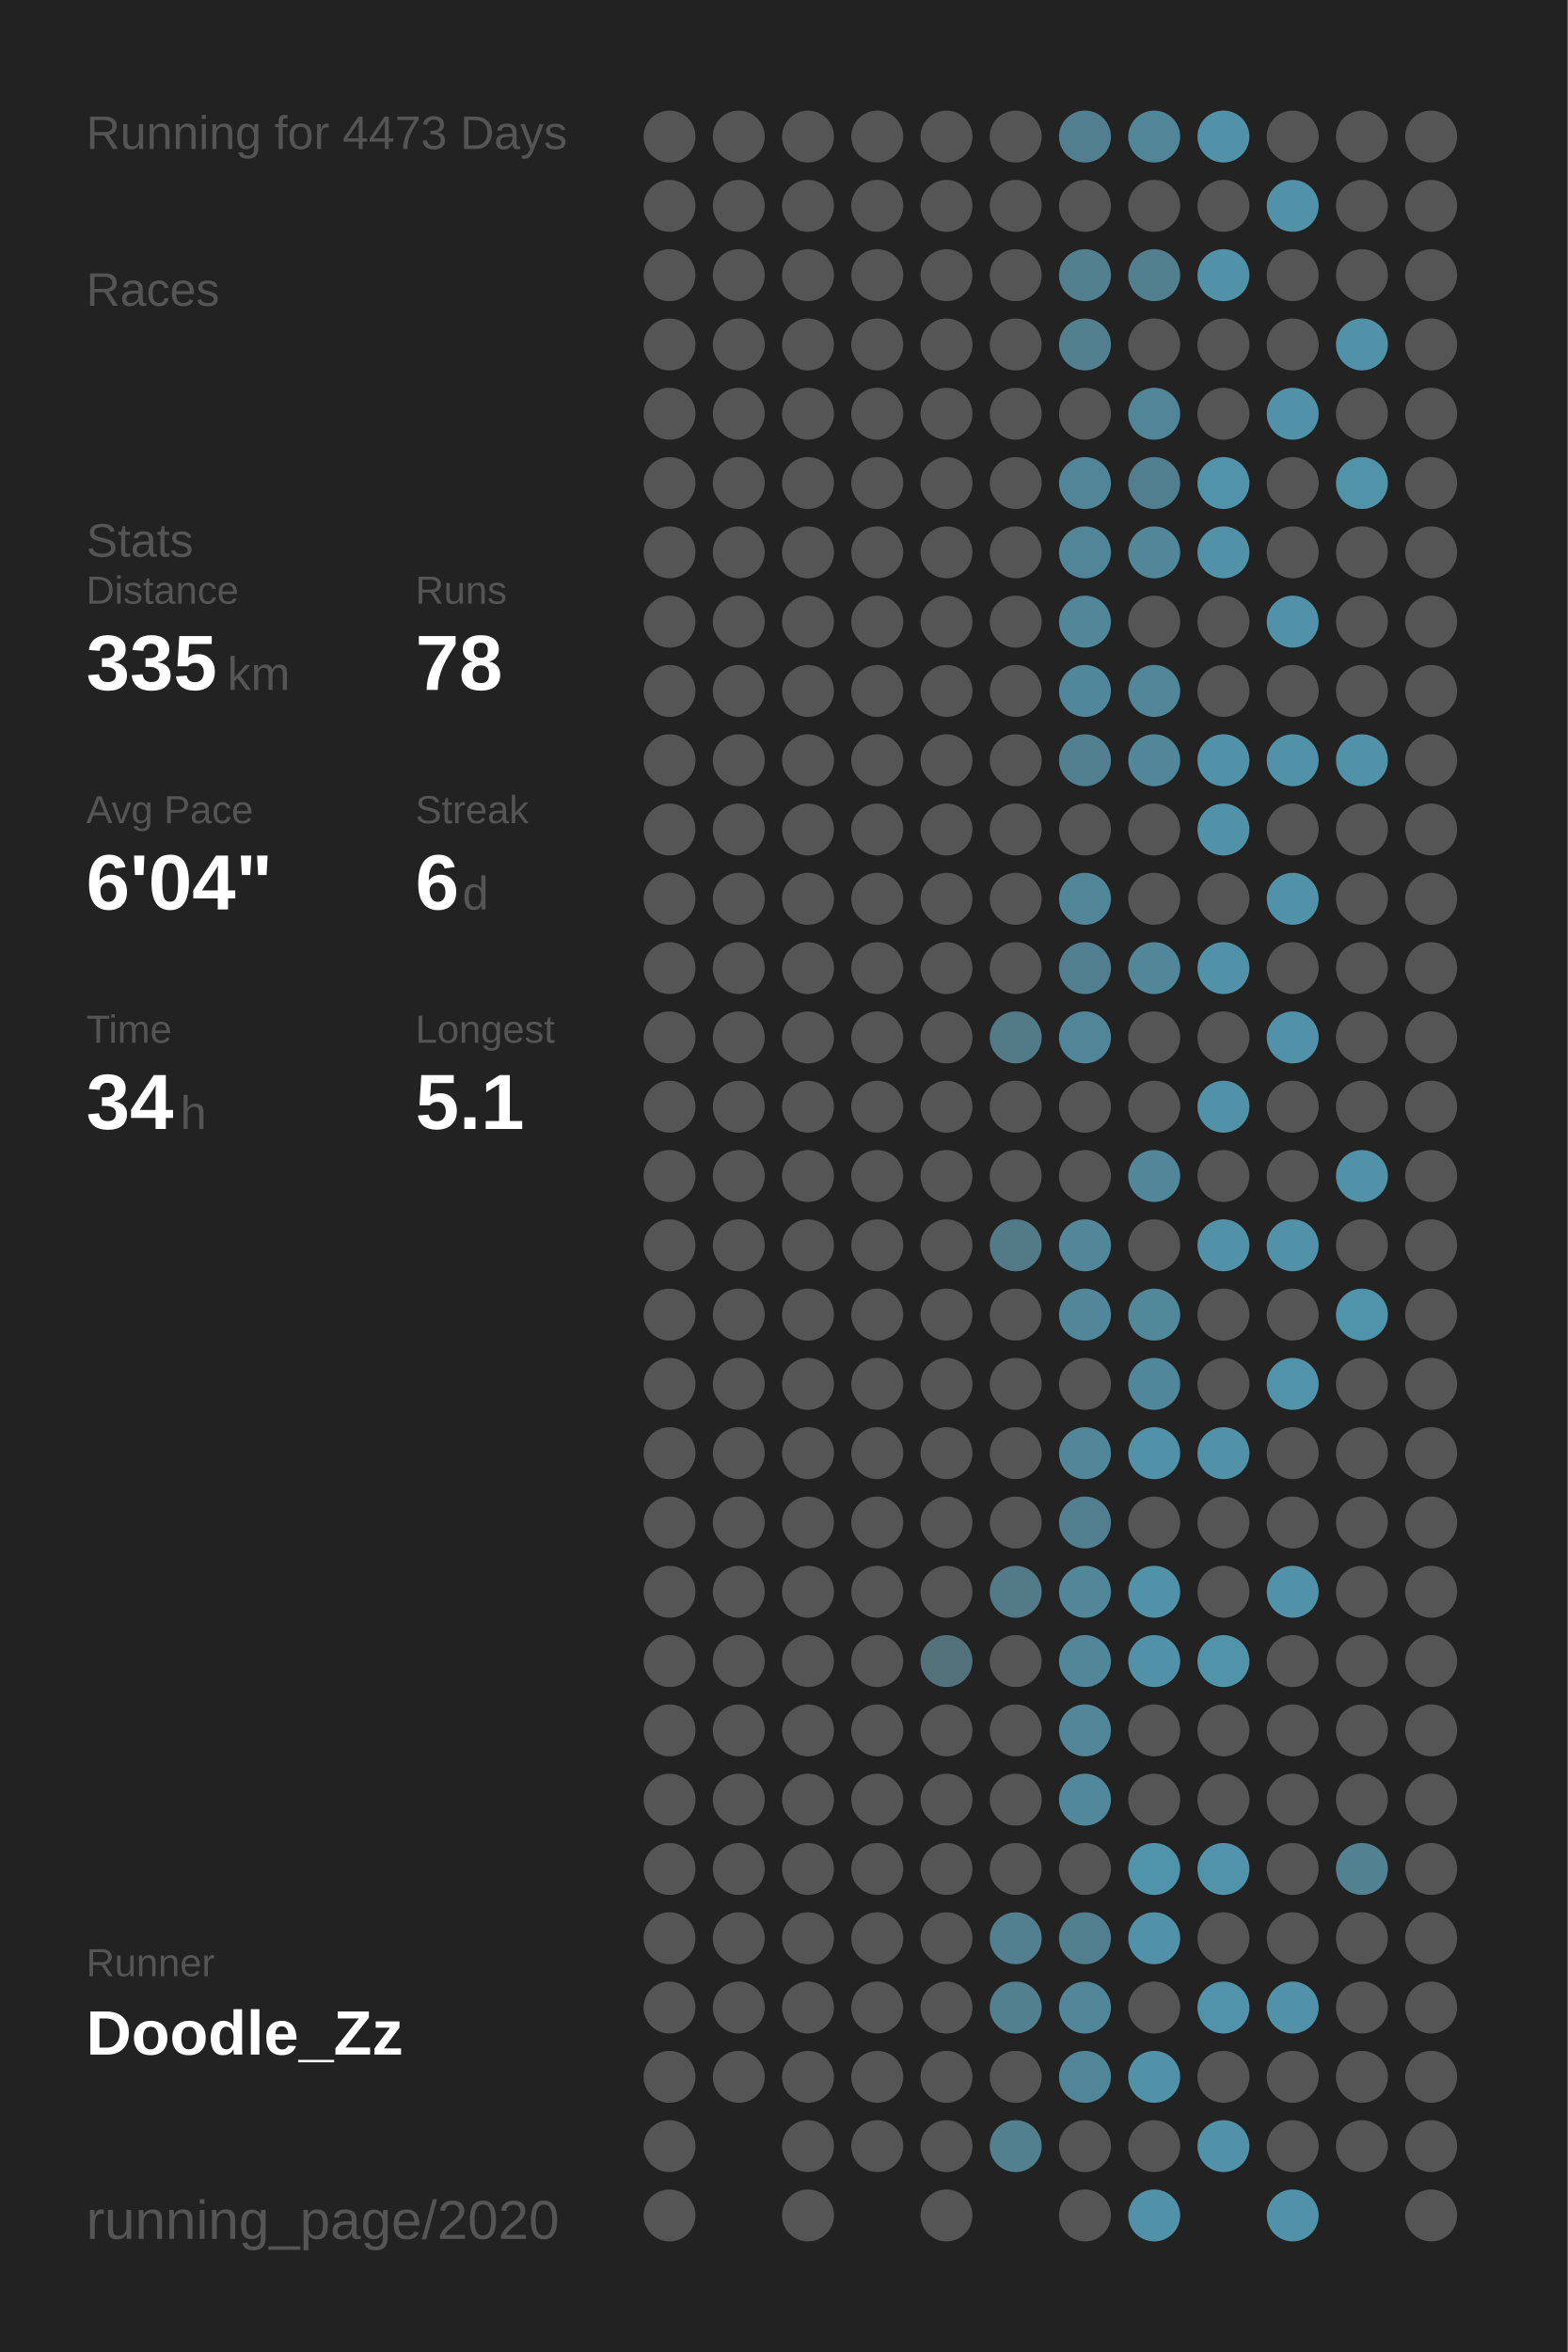
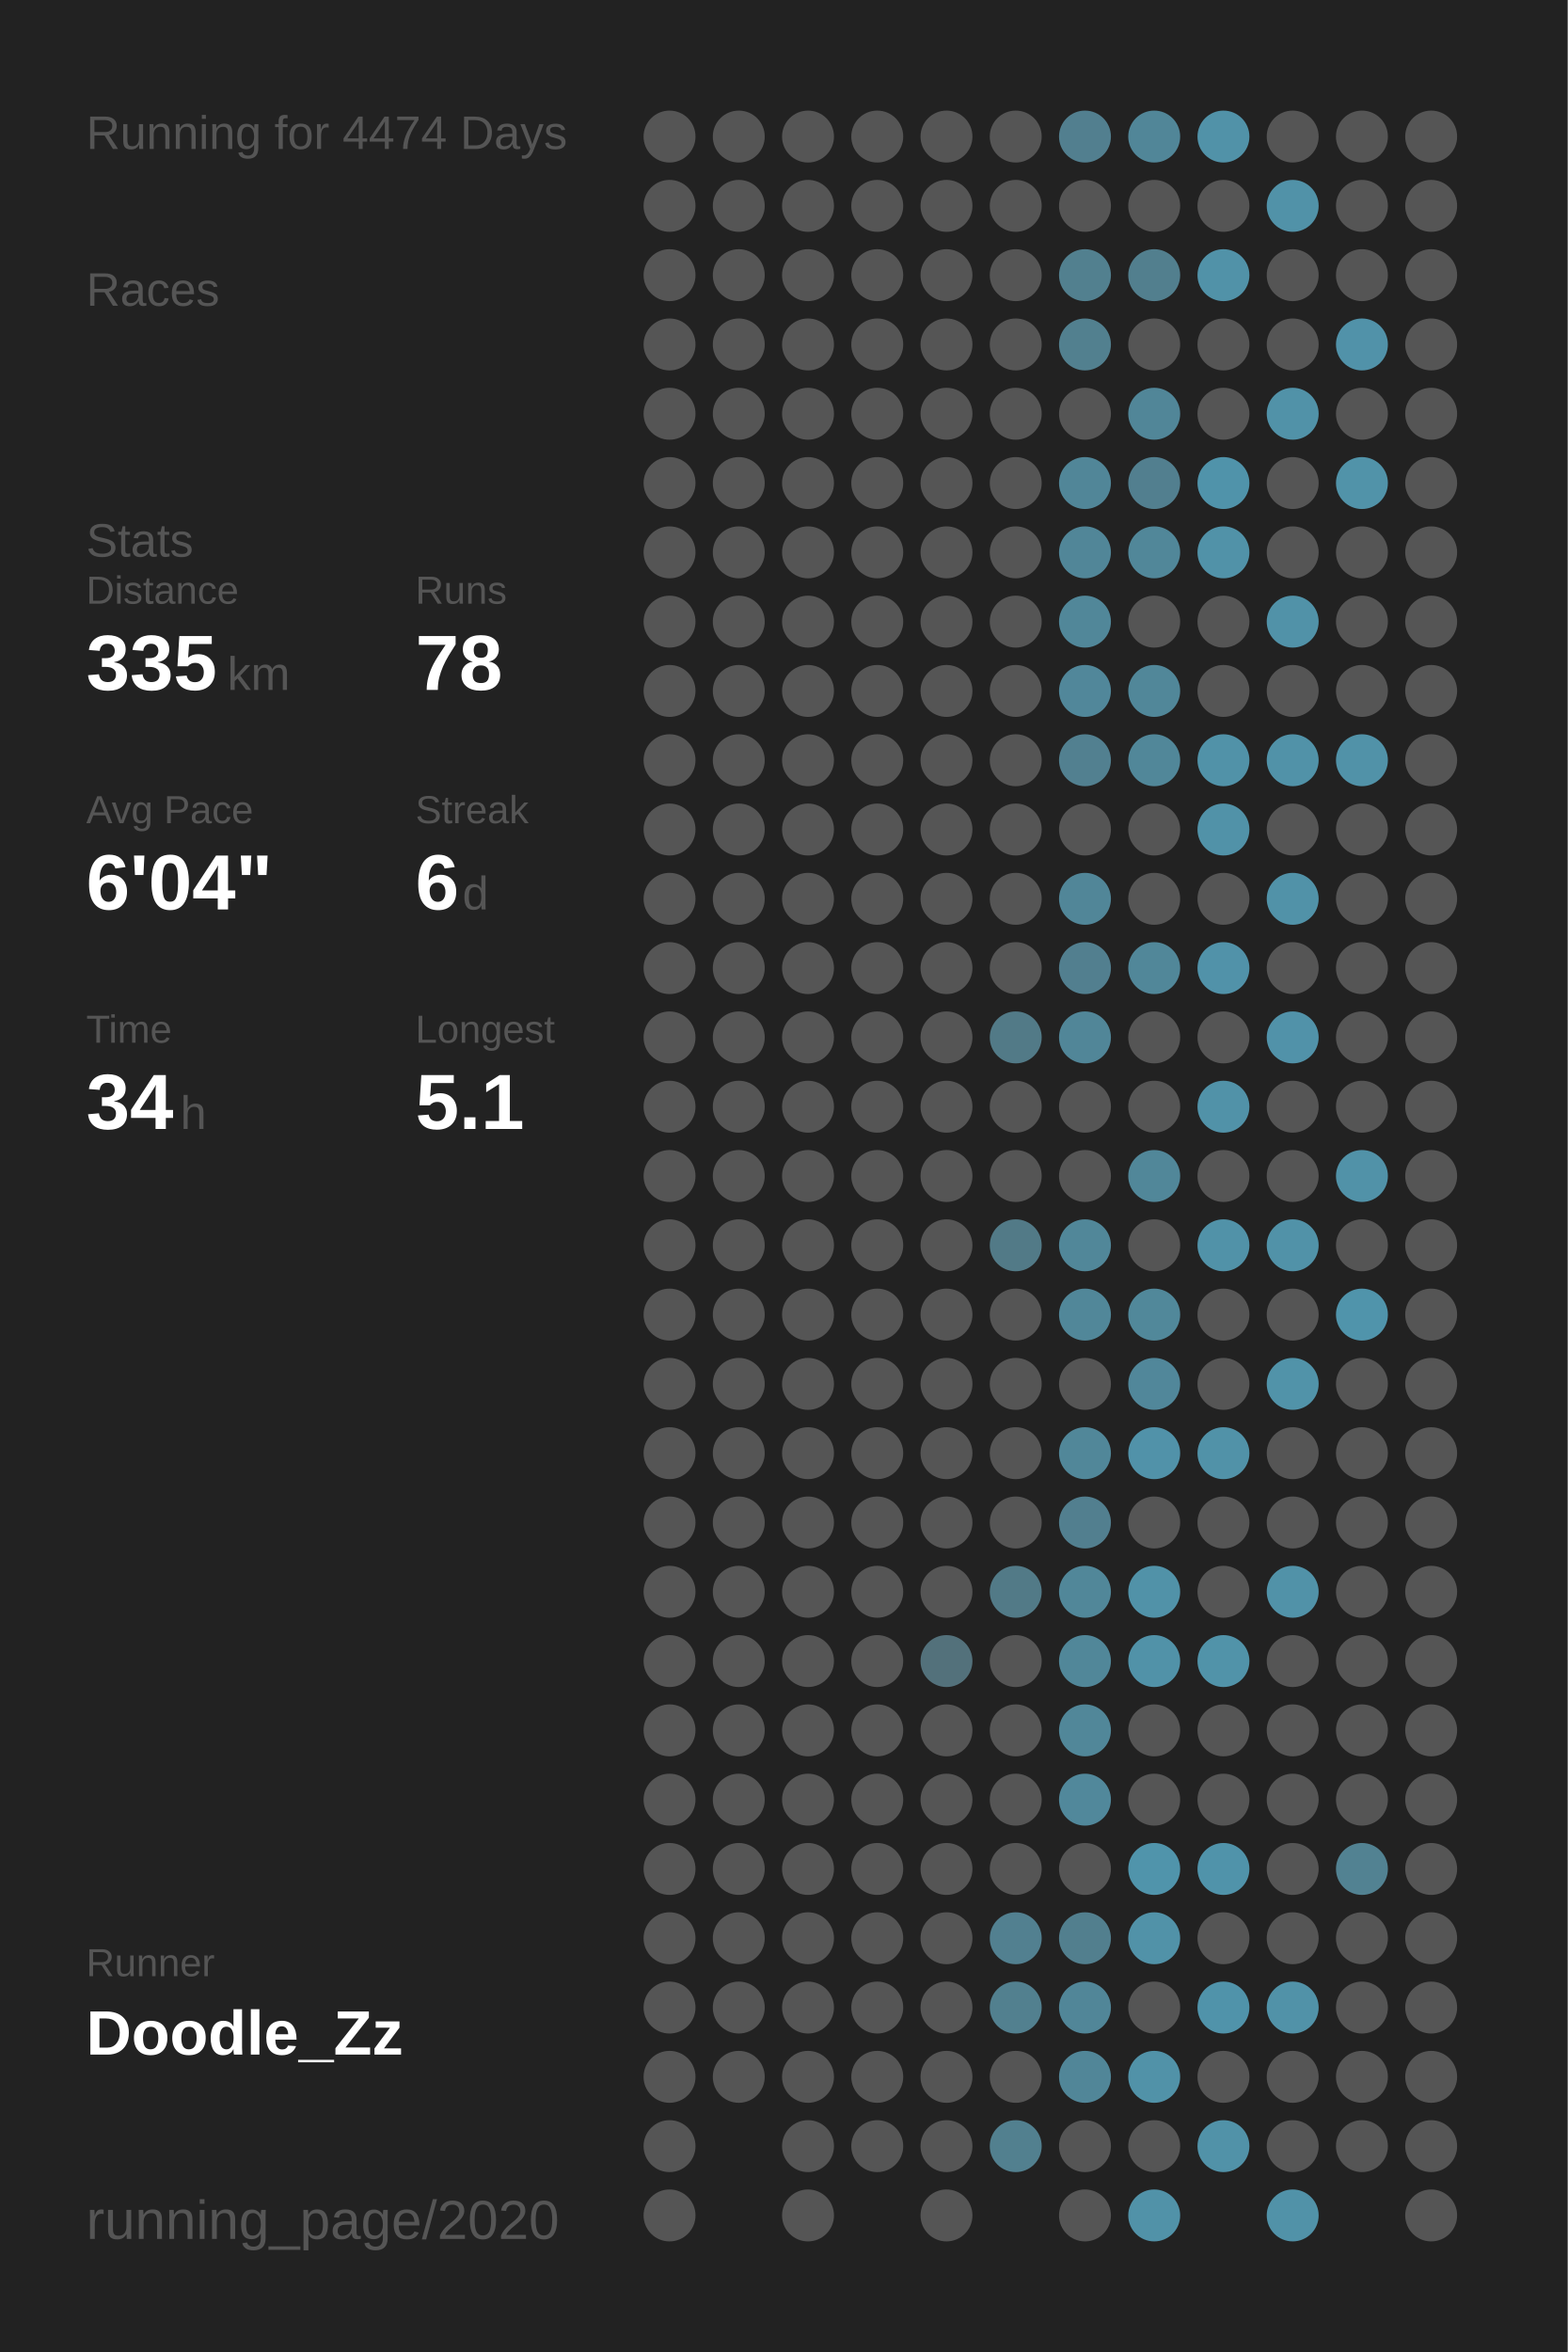
<svg xmlns="http://www.w3.org/2000/svg" baseProfile="full" height="300mm" version="1.1" viewBox="0,0,200,300" width="200mm">
  <defs />
  <rect fill="#222222" height="300" width="200" x="0" y="0" />
-   <text fill="#555555" style="font-size:6px; font-family:Arial;" x="11" y="19">Running for 4473 Days</text>
+   <text fill="#555555" style="font-size:6px; font-family:Arial;" x="11" y="19">Running for 4474 Days</text>
  <text fill="#555555" style="font-size:6px; font-family:Arial;" x="11" y="39">Races</text>
  <text fill="#555555" style="font-size:6px; font-family:Arial;" x="11" y="71">Stats</text>
  <text fill="#555555" style="font-size:5px; font-family:Arial;" x="11" y="77">Distance</text>
  <text fill="#FFFFFF" style="font-size:10px; font-family:Arial; font-weight:bold;" x="11" y="88">335</text>
  <text fill="#555555" style="font-size:6px; font-family:Arial;" x="29" y="88">km</text>
  <text fill="#555555" style="font-size:5px; font-family:Arial;" x="53" y="77">Runs</text>
  <text fill="#FFFFFF" style="font-size:10px; font-family:Arial; font-weight:bold;" x="53" y="88">78</text>
  <text fill="#555555" style="font-size:5px; font-family:Arial;" x="11" y="105">Avg Pace</text>
  <text fill="#FFFFFF" style="font-size:10px; font-family:Arial; font-weight:bold;" x="11" y="116">6'04"</text>
  <text fill="#555555" style="font-size:5px; font-family:Arial;" x="53" y="105">Streak</text>
  <text fill="#FFFFFF" style="font-size:10px; font-family:Arial; font-weight:bold;" x="53" y="116">6</text>
  <text fill="#555555" style="font-size:6px; font-family:Arial;" x="59" y="116">d</text>
  <text fill="#555555" style="font-size:5px; font-family:Arial;" x="11" y="133">Time</text>
  <text fill="#FFFFFF" style="font-size:10px; font-family:Arial; font-weight:bold;" x="11" y="144">34</text>
  <text fill="#555555" style="font-size:6px; font-family:Arial;" x="23" y="144">h</text>
  <text fill="#555555" style="font-size:5px; font-family:Arial;" x="53" y="133">Longest</text>
  <text fill="#FFFFFF" style="font-size:10px; font-family:Arial; font-weight:bold;" x="53" y="144">5.1</text>
  <text fill="#555555" style="font-size:5px; font-family:Arial;" x="11" y="252.065">Runner</text>
  <text fill="#FFFFFF" style="font-size:8px; font-family:Arial; font-weight:bold;" x="11" y="262.065">Doodle_Zz</text>
  <text fill="#555555" style="font-size:7px; font-family:Arial;" x="11" y="285.581">running_page/2020</text>
  <circle cx="85.417" cy="17.419" fill="#555555" r="3.312" />
  <circle cx="85.417" cy="26.258" fill="#555555" r="3.312" />
  <circle cx="85.417" cy="35.097" fill="#555555" r="3.312" />
  <circle cx="85.417" cy="43.935" fill="#555555" r="3.312" />
  <circle cx="85.417" cy="52.774" fill="#555555" r="3.312" />
  <circle cx="85.417" cy="61.613" fill="#555555" r="3.312" />
  <circle cx="85.417" cy="70.452" fill="#555555" r="3.312" />
  <circle cx="85.417" cy="79.29" fill="#555555" r="3.312" />
  <circle cx="85.417" cy="88.129" fill="#555555" r="3.312" />
  <circle cx="85.417" cy="96.968" fill="#555555" r="3.312" />
  <circle cx="85.417" cy="105.806" fill="#555555" r="3.312" />
  <circle cx="85.417" cy="114.645" fill="#555555" r="3.312" />
  <circle cx="85.417" cy="123.484" fill="#555555" r="3.312" />
  <circle cx="85.417" cy="132.323" fill="#555555" r="3.312" />
  <circle cx="85.417" cy="141.161" fill="#555555" r="3.312" />
  <circle cx="85.417" cy="150" fill="#555555" r="3.312" />
  <circle cx="85.417" cy="158.839" fill="#555555" r="3.312" />
  <circle cx="85.417" cy="167.677" fill="#555555" r="3.312" />
  <circle cx="85.417" cy="176.516" fill="#555555" r="3.312" />
  <circle cx="85.417" cy="185.355" fill="#555555" r="3.312" />
  <circle cx="85.417" cy="194.194" fill="#555555" r="3.312" />
  <circle cx="85.417" cy="203.032" fill="#555555" r="3.312" />
  <circle cx="85.417" cy="211.871" fill="#555555" r="3.312" />
  <circle cx="85.417" cy="220.71" fill="#555555" r="3.312" />
  <circle cx="85.417" cy="229.548" fill="#555555" r="3.312" />
  <circle cx="85.417" cy="238.387" fill="#555555" r="3.312" />
  <circle cx="85.417" cy="247.226" fill="#555555" r="3.312" />
  <circle cx="85.417" cy="256.065" fill="#555555" r="3.312" />
  <circle cx="85.417" cy="264.903" fill="#555555" r="3.312" />
  <circle cx="85.417" cy="273.742" fill="#555555" r="3.312" />
  <circle cx="85.417" cy="282.581" fill="#555555" r="3.312" />
  <circle cx="94.25" cy="17.419" fill="#555555" r="3.312" />
  <circle cx="94.25" cy="26.258" fill="#555555" r="3.312" />
  <circle cx="94.25" cy="35.097" fill="#555555" r="3.312" />
  <circle cx="94.25" cy="43.935" fill="#555555" r="3.312" />
  <circle cx="94.25" cy="52.774" fill="#555555" r="3.312" />
  <circle cx="94.25" cy="61.613" fill="#555555" r="3.312" />
  <circle cx="94.25" cy="70.452" fill="#555555" r="3.312" />
  <circle cx="94.25" cy="79.29" fill="#555555" r="3.312" />
  <circle cx="94.25" cy="88.129" fill="#555555" r="3.312" />
  <circle cx="94.25" cy="96.968" fill="#555555" r="3.312" />
  <circle cx="94.25" cy="105.806" fill="#555555" r="3.312" />
  <circle cx="94.25" cy="114.645" fill="#555555" r="3.312" />
  <circle cx="94.25" cy="123.484" fill="#555555" r="3.312" />
  <circle cx="94.25" cy="132.323" fill="#555555" r="3.312" />
  <circle cx="94.25" cy="141.161" fill="#555555" r="3.312" />
  <circle cx="94.25" cy="150" fill="#555555" r="3.312" />
  <circle cx="94.25" cy="158.839" fill="#555555" r="3.312" />
  <circle cx="94.25" cy="167.677" fill="#555555" r="3.312" />
  <circle cx="94.25" cy="176.516" fill="#555555" r="3.312" />
  <circle cx="94.25" cy="185.355" fill="#555555" r="3.312" />
  <circle cx="94.25" cy="194.194" fill="#555555" r="3.312" />
  <circle cx="94.25" cy="203.032" fill="#555555" r="3.312" />
  <circle cx="94.25" cy="211.871" fill="#555555" r="3.312" />
  <circle cx="94.25" cy="220.71" fill="#555555" r="3.312" />
  <circle cx="94.25" cy="229.548" fill="#555555" r="3.312" />
  <circle cx="94.25" cy="238.387" fill="#555555" r="3.312" />
  <circle cx="94.25" cy="247.226" fill="#555555" r="3.312" />
  <circle cx="94.25" cy="256.065" fill="#555555" r="3.312" />
  <circle cx="94.25" cy="264.903" fill="#555555" r="3.312" />
  <circle cx="103.083" cy="17.419" fill="#555555" r="3.312" />
  <circle cx="103.083" cy="26.258" fill="#555555" r="3.312" />
  <circle cx="103.083" cy="35.097" fill="#555555" r="3.312" />
  <circle cx="103.083" cy="43.935" fill="#555555" r="3.312" />
  <circle cx="103.083" cy="52.774" fill="#555555" r="3.312" />
  <circle cx="103.083" cy="61.613" fill="#555555" r="3.312" />
  <circle cx="103.083" cy="70.452" fill="#555555" r="3.312" />
  <circle cx="103.083" cy="79.29" fill="#555555" r="3.312" />
  <circle cx="103.083" cy="88.129" fill="#555555" r="3.312" />
  <circle cx="103.083" cy="96.968" fill="#555555" r="3.312" />
  <circle cx="103.083" cy="105.806" fill="#555555" r="3.312" />
  <circle cx="103.083" cy="114.645" fill="#555555" r="3.312" />
  <circle cx="103.083" cy="123.484" fill="#555555" r="3.312" />
  <circle cx="103.083" cy="132.323" fill="#555555" r="3.312" />
  <circle cx="103.083" cy="141.161" fill="#555555" r="3.312" />
  <circle cx="103.083" cy="150" fill="#555555" r="3.312" />
  <circle cx="103.083" cy="158.839" fill="#555555" r="3.312" />
  <circle cx="103.083" cy="167.677" fill="#555555" r="3.312" />
  <circle cx="103.083" cy="176.516" fill="#555555" r="3.312" />
  <circle cx="103.083" cy="185.355" fill="#555555" r="3.312" />
  <circle cx="103.083" cy="194.194" fill="#555555" r="3.312" />
  <circle cx="103.083" cy="203.032" fill="#555555" r="3.312" />
  <circle cx="103.083" cy="211.871" fill="#555555" r="3.312" />
  <circle cx="103.083" cy="220.71" fill="#555555" r="3.312" />
  <circle cx="103.083" cy="229.548" fill="#555555" r="3.312" />
  <circle cx="103.083" cy="238.387" fill="#555555" r="3.312" />
  <circle cx="103.083" cy="247.226" fill="#555555" r="3.312" />
  <circle cx="103.083" cy="256.065" fill="#555555" r="3.312" />
  <circle cx="103.083" cy="264.903" fill="#555555" r="3.312" />
  <circle cx="103.083" cy="273.742" fill="#555555" r="3.312" />
  <circle cx="103.083" cy="282.581" fill="#555555" r="3.312" />
  <circle cx="111.917" cy="17.419" fill="#555555" r="3.312" />
  <circle cx="111.917" cy="26.258" fill="#555555" r="3.312" />
  <circle cx="111.917" cy="35.097" fill="#555555" r="3.312" />
  <circle cx="111.917" cy="43.935" fill="#555555" r="3.312" />
  <circle cx="111.917" cy="52.774" fill="#555555" r="3.312" />
  <circle cx="111.917" cy="61.613" fill="#555555" r="3.312" />
  <circle cx="111.917" cy="70.452" fill="#555555" r="3.312" />
  <circle cx="111.917" cy="79.29" fill="#555555" r="3.312" />
  <circle cx="111.917" cy="88.129" fill="#555555" r="3.312" />
  <circle cx="111.917" cy="96.968" fill="#555555" r="3.312" />
  <circle cx="111.917" cy="105.806" fill="#555555" r="3.312" />
  <circle cx="111.917" cy="114.645" fill="#555555" r="3.312" />
  <circle cx="111.917" cy="123.484" fill="#555555" r="3.312" />
  <circle cx="111.917" cy="132.323" fill="#555555" r="3.312" />
  <circle cx="111.917" cy="141.161" fill="#555555" r="3.312" />
  <circle cx="111.917" cy="150" fill="#555555" r="3.312" />
  <circle cx="111.917" cy="158.839" fill="#555555" r="3.312" />
  <circle cx="111.917" cy="167.677" fill="#555555" r="3.312" />
  <circle cx="111.917" cy="176.516" fill="#555555" r="3.312" />
  <circle cx="111.917" cy="185.355" fill="#555555" r="3.312" />
  <circle cx="111.917" cy="194.194" fill="#555555" r="3.312" />
  <circle cx="111.917" cy="203.032" fill="#555555" r="3.312" />
  <circle cx="111.917" cy="211.871" fill="#555555" r="3.312" />
  <circle cx="111.917" cy="220.71" fill="#555555" r="3.312" />
  <circle cx="111.917" cy="229.548" fill="#555555" r="3.312" />
  <circle cx="111.917" cy="238.387" fill="#555555" r="3.312" />
  <circle cx="111.917" cy="247.226" fill="#555555" r="3.312" />
  <circle cx="111.917" cy="256.065" fill="#555555" r="3.312" />
  <circle cx="111.917" cy="264.903" fill="#555555" r="3.312" />
  <circle cx="111.917" cy="273.742" fill="#555555" r="3.312" />
  <circle cx="120.75" cy="17.419" fill="#555555" r="3.312" />
  <circle cx="120.75" cy="26.258" fill="#555555" r="3.312" />
  <circle cx="120.75" cy="35.097" fill="#555555" r="3.312" />
  <circle cx="120.75" cy="43.935" fill="#555555" r="3.312" />
  <circle cx="120.75" cy="52.774" fill="#555555" r="3.312" />
  <circle cx="120.75" cy="61.613" fill="#555555" r="3.312" />
  <circle cx="120.75" cy="70.452" fill="#555555" r="3.312" />
  <circle cx="120.75" cy="79.29" fill="#555555" r="3.312" />
  <circle cx="120.75" cy="88.129" fill="#555555" r="3.312" />
  <circle cx="120.75" cy="96.968" fill="#555555" r="3.312" />
  <circle cx="120.75" cy="105.806" fill="#555555" r="3.312" />
  <circle cx="120.75" cy="114.645" fill="#555555" r="3.312" />
  <circle cx="120.75" cy="123.484" fill="#555555" r="3.312" />
  <circle cx="120.75" cy="132.323" fill="#555555" r="3.312" />
  <circle cx="120.75" cy="141.161" fill="#555555" r="3.312" />
  <circle cx="120.75" cy="150" fill="#555555" r="3.312" />
  <circle cx="120.75" cy="158.839" fill="#555555" r="3.312" />
  <circle cx="120.75" cy="167.677" fill="#555555" r="3.312" />
  <circle cx="120.75" cy="176.516" fill="#555555" r="3.312" />
  <circle cx="120.75" cy="185.355" fill="#555555" r="3.312" />
  <circle cx="120.75" cy="194.194" fill="#555555" r="3.312" />
  <circle cx="120.75" cy="203.032" fill="#555555" r="3.312" />
  <circle cx="120.75" cy="211.871" fill="#53717b" r="3.312" />
  <circle cx="120.75" cy="220.71" fill="#555555" r="3.312" />
  <circle cx="120.75" cy="229.548" fill="#555555" r="3.312" />
  <circle cx="120.75" cy="238.387" fill="#555555" r="3.312" />
  <circle cx="120.75" cy="247.226" fill="#555555" r="3.312" />
  <circle cx="120.75" cy="256.065" fill="#555555" r="3.312" />
  <circle cx="120.75" cy="264.903" fill="#555555" r="3.312" />
  <circle cx="120.75" cy="273.742" fill="#555555" r="3.312" />
  <circle cx="120.75" cy="282.581" fill="#555555" r="3.312" />
  <circle cx="129.583" cy="17.419" fill="#555555" r="3.312" />
  <circle cx="129.583" cy="26.258" fill="#555555" r="3.312" />
  <circle cx="129.583" cy="35.097" fill="#555555" r="3.312" />
  <circle cx="129.583" cy="43.935" fill="#555555" r="3.312" />
  <circle cx="129.583" cy="52.774" fill="#555555" r="3.312" />
  <circle cx="129.583" cy="61.613" fill="#555555" r="3.312" />
  <circle cx="129.583" cy="70.452" fill="#555555" r="3.312" />
  <circle cx="129.583" cy="79.29" fill="#555555" r="3.312" />
  <circle cx="129.583" cy="88.129" fill="#555555" r="3.312" />
  <circle cx="129.583" cy="96.968" fill="#555555" r="3.312" />
  <circle cx="129.583" cy="105.806" fill="#555555" r="3.312" />
  <circle cx="129.583" cy="114.645" fill="#555555" r="3.312" />
  <circle cx="129.583" cy="123.484" fill="#555555" r="3.312" />
  <circle cx="129.583" cy="132.323" fill="#527a87" r="3.312" />
  <circle cx="129.583" cy="141.161" fill="#555555" r="3.312" />
  <circle cx="129.583" cy="150" fill="#555555" r="3.312" />
  <circle cx="129.583" cy="158.839" fill="#527a87" r="3.312" />
  <circle cx="129.583" cy="167.677" fill="#555555" r="3.312" />
  <circle cx="129.583" cy="176.516" fill="#555555" r="3.312" />
  <circle cx="129.583" cy="185.355" fill="#555555" r="3.312" />
  <circle cx="129.583" cy="194.194" fill="#555555" r="3.312" />
  <circle cx="129.583" cy="203.032" fill="#527a87" r="3.312" />
  <circle cx="129.583" cy="211.871" fill="#555555" r="3.312" />
  <circle cx="129.583" cy="220.71" fill="#555555" r="3.312" />
  <circle cx="129.583" cy="229.548" fill="#555555" r="3.312" />
  <circle cx="129.583" cy="238.387" fill="#555555" r="3.312" />
  <circle cx="129.583" cy="247.226" fill="#528090" r="3.312" />
  <circle cx="129.583" cy="256.065" fill="#52808f" r="3.312" />
  <circle cx="129.583" cy="264.903" fill="#555555" r="3.312" />
  <circle cx="129.583" cy="273.742" fill="#52808f" r="3.312" />
  <circle cx="138.417" cy="17.419" fill="#527f8f" r="3.312" />
  <circle cx="138.417" cy="26.258" fill="#555555" r="3.312" />
  <circle cx="138.417" cy="35.097" fill="#52808f" r="3.312" />
  <circle cx="138.417" cy="43.935" fill="#52808f" r="3.312" />
  <circle cx="138.417" cy="52.774" fill="#555555" r="3.312" />
  <circle cx="138.417" cy="61.613" fill="#518698" r="3.312" />
  <circle cx="138.417" cy="70.452" fill="#518698" r="3.312" />
  <circle cx="138.417" cy="79.29" fill="#518799" r="3.312" />
  <circle cx="138.417" cy="88.129" fill="#51879a" r="3.312" />
  <circle cx="138.417" cy="96.968" fill="#528090" r="3.312" />
  <circle cx="138.417" cy="105.806" fill="#555555" r="3.312" />
  <circle cx="138.417" cy="114.645" fill="#518698" r="3.312" />
  <circle cx="138.417" cy="123.484" fill="#527f8f" r="3.312" />
  <circle cx="138.417" cy="132.323" fill="#518698" r="3.312" />
  <circle cx="138.417" cy="141.161" fill="#555555" r="3.312" />
  <circle cx="138.417" cy="150" fill="#555555" r="3.312" />
  <circle cx="138.417" cy="158.839" fill="#518799" r="3.312" />
  <circle cx="138.417" cy="167.677" fill="#518799" r="3.312" />
  <circle cx="138.417" cy="176.516" fill="#555555" r="3.312" />
  <circle cx="138.417" cy="185.355" fill="#518799" r="3.312" />
  <circle cx="138.417" cy="194.194" fill="#527f8f" r="3.312" />
  <circle cx="138.417" cy="203.032" fill="#518799" r="3.312" />
  <circle cx="138.417" cy="211.871" fill="#518799" r="3.312" />
  <circle cx="138.417" cy="220.71" fill="#518799" r="3.312" />
  <circle cx="138.417" cy="229.548" fill="#51889b" r="3.312" />
  <circle cx="138.417" cy="238.387" fill="#555555" r="3.312" />
  <circle cx="138.417" cy="247.226" fill="#527f8e" r="3.312" />
  <circle cx="138.417" cy="256.065" fill="#518698" r="3.312" />
  <circle cx="138.417" cy="264.903" fill="#518698" r="3.312" />
  <circle cx="138.417" cy="273.742" fill="#555555" r="3.312" />
  <circle cx="138.417" cy="282.581" fill="#555555" r="3.312" />
  <circle cx="147.25" cy="17.419" fill="#518698" r="3.312" />
  <circle cx="147.25" cy="26.258" fill="#555555" r="3.312" />
  <circle cx="147.25" cy="35.097" fill="#527f8e" r="3.312" />
  <circle cx="147.25" cy="43.935" fill="#555555" r="3.312" />
  <circle cx="147.25" cy="52.774" fill="#518698" r="3.312" />
  <circle cx="147.25" cy="61.613" fill="#527f8f" r="3.312" />
  <circle cx="147.25" cy="70.452" fill="#518799" r="3.312" />
  <circle cx="147.25" cy="79.29" fill="#555555" r="3.312" />
  <circle cx="147.25" cy="88.129" fill="#518799" r="3.312" />
  <circle cx="147.25" cy="96.968" fill="#518799" r="3.312" />
  <circle cx="147.25" cy="105.806" fill="#555555" r="3.312" />
  <circle cx="147.25" cy="114.645" fill="#555555" r="3.312" />
  <circle cx="147.25" cy="123.484" fill="#518799" r="3.312" />
  <circle cx="147.25" cy="132.323" fill="#555555" r="3.312" />
  <circle cx="147.25" cy="141.161" fill="#555555" r="3.312" />
  <circle cx="147.25" cy="150" fill="#518799" r="3.312" />
  <circle cx="147.25" cy="158.839" fill="#555555" r="3.312" />
  <circle cx="147.25" cy="167.677" fill="#51889a" r="3.312" />
  <circle cx="147.25" cy="176.516" fill="#51879a" r="3.312" />
  <circle cx="147.25" cy="185.355" fill="#5192a9" r="3.312" />
  <circle cx="147.25" cy="194.194" fill="#555555" r="3.312" />
  <circle cx="147.25" cy="203.032" fill="#5192a8" r="3.312" />
  <circle cx="147.25" cy="211.871" fill="#5192a8" r="3.312" />
  <circle cx="147.25" cy="220.71" fill="#555555" r="3.312" />
  <circle cx="147.25" cy="229.548" fill="#555555" r="3.312" />
  <circle cx="147.25" cy="238.387" fill="#5094ab" r="3.312" />
  <circle cx="147.25" cy="247.226" fill="#5192a8" r="3.312" />
  <circle cx="147.25" cy="256.065" fill="#555555" r="3.312" />
  <circle cx="147.25" cy="264.903" fill="#5192a8" r="3.312" />
  <circle cx="147.25" cy="273.742" fill="#555555" r="3.312" />
  <circle cx="147.25" cy="282.581" fill="#5192a8" r="3.312" />
  <circle cx="156.083" cy="17.419" fill="#5192a8" r="3.312" />
  <circle cx="156.083" cy="26.258" fill="#555555" r="3.312" />
  <circle cx="156.083" cy="35.097" fill="#5192a8" r="3.312" />
  <circle cx="156.083" cy="43.935" fill="#555555" r="3.312" />
  <circle cx="156.083" cy="52.774" fill="#555555" r="3.312" />
  <circle cx="156.083" cy="61.613" fill="#5093aa" r="3.312" />
  <circle cx="156.083" cy="70.452" fill="#5192a8" r="3.312" />
  <circle cx="156.083" cy="79.29" fill="#555555" r="3.312" />
  <circle cx="156.083" cy="88.129" fill="#555555" r="3.312" />
  <circle cx="156.083" cy="96.968" fill="#5192a8" r="3.312" />
  <circle cx="156.083" cy="105.806" fill="#5192a8" r="3.312" />
  <circle cx="156.083" cy="114.645" fill="#555555" r="3.312" />
  <circle cx="156.083" cy="123.484" fill="#5192a9" r="3.312" />
  <circle cx="156.083" cy="132.323" fill="#555555" r="3.312" />
  <circle cx="156.083" cy="141.161" fill="#5192a8" r="3.312" />
  <circle cx="156.083" cy="150" fill="#555555" r="3.312" />
  <circle cx="156.083" cy="158.839" fill="#5192a8" r="3.312" />
  <circle cx="156.083" cy="167.677" fill="#555555" r="3.312" />
  <circle cx="156.083" cy="176.516" fill="#555555" r="3.312" />
  <circle cx="156.083" cy="185.355" fill="#5192a8" r="3.312" />
  <circle cx="156.083" cy="194.194" fill="#555555" r="3.312" />
  <circle cx="156.083" cy="203.032" fill="#555555" r="3.312" />
  <circle cx="156.083" cy="211.871" fill="#5193a9" r="3.312" />
  <circle cx="156.083" cy="220.71" fill="#555555" r="3.312" />
  <circle cx="156.083" cy="229.548" fill="#555555" r="3.312" />
  <circle cx="156.083" cy="238.387" fill="#5093aa" r="3.312" />
  <circle cx="156.083" cy="247.226" fill="#555555" r="3.312" />
  <circle cx="156.083" cy="256.065" fill="#5093aa" r="3.312" />
  <circle cx="156.083" cy="264.903" fill="#555555" r="3.312" />
  <circle cx="156.083" cy="273.742" fill="#5192a8" r="3.312" />
  <circle cx="164.917" cy="17.419" fill="#555555" r="3.312" />
  <circle cx="164.917" cy="26.258" fill="#5192a8" r="3.312" />
  <circle cx="164.917" cy="35.097" fill="#555555" r="3.312" />
  <circle cx="164.917" cy="43.935" fill="#555555" r="3.312" />
  <circle cx="164.917" cy="52.774" fill="#5192a8" r="3.312" />
  <circle cx="164.917" cy="61.613" fill="#555555" r="3.312" />
  <circle cx="164.917" cy="70.452" fill="#555555" r="3.312" />
  <circle cx="164.917" cy="79.29" fill="#5192a8" r="3.312" />
  <circle cx="164.917" cy="88.129" fill="#555555" r="3.312" />
  <circle cx="164.917" cy="96.968" fill="#5192a8" r="3.312" />
  <circle cx="164.917" cy="105.806" fill="#555555" r="3.312" />
  <circle cx="164.917" cy="114.645" fill="#5192a8" r="3.312" />
  <circle cx="164.917" cy="123.484" fill="#555555" r="3.312" />
  <circle cx="164.917" cy="132.323" fill="#5192a9" r="3.312" />
  <circle cx="164.917" cy="141.161" fill="#555555" r="3.312" />
  <circle cx="164.917" cy="150" fill="#555555" r="3.312" />
  <circle cx="164.917" cy="158.839" fill="#5192a8" r="3.312" />
  <circle cx="164.917" cy="167.677" fill="#555555" r="3.312" />
  <circle cx="164.917" cy="176.516" fill="#5193a9" r="3.312" />
  <circle cx="164.917" cy="185.355" fill="#555555" r="3.312" />
  <circle cx="164.917" cy="194.194" fill="#555555" r="3.312" />
  <circle cx="164.917" cy="203.032" fill="#5192a8" r="3.312" />
  <circle cx="164.917" cy="211.871" fill="#555555" r="3.312" />
  <circle cx="164.917" cy="220.71" fill="#555555" r="3.312" />
  <circle cx="164.917" cy="229.548" fill="#555555" r="3.312" />
  <circle cx="164.917" cy="238.387" fill="#555555" r="3.312" />
  <circle cx="164.917" cy="247.226" fill="#555555" r="3.312" />
  <circle cx="164.917" cy="256.065" fill="#5192a8" r="3.312" />
  <circle cx="164.917" cy="264.903" fill="#555555" r="3.312" />
  <circle cx="164.917" cy="273.742" fill="#555555" r="3.312" />
  <circle cx="164.917" cy="282.581" fill="#5192a8" r="3.312" />
  <circle cx="173.75" cy="17.419" fill="#555555" r="3.312" />
  <circle cx="173.75" cy="26.258" fill="#555555" r="3.312" />
  <circle cx="173.75" cy="35.097" fill="#555555" r="3.312" />
  <circle cx="173.75" cy="43.935" fill="#5192a9" r="3.312" />
  <circle cx="173.75" cy="52.774" fill="#555555" r="3.312" />
  <circle cx="173.75" cy="61.613" fill="#5193a9" r="3.312" />
  <circle cx="173.75" cy="70.452" fill="#555555" r="3.312" />
  <circle cx="173.75" cy="79.29" fill="#555555" r="3.312" />
  <circle cx="173.75" cy="88.129" fill="#555555" r="3.312" />
  <circle cx="173.75" cy="96.968" fill="#5192a8" r="3.312" />
  <circle cx="173.75" cy="105.806" fill="#555555" r="3.312" />
  <circle cx="173.75" cy="114.645" fill="#555555" r="3.312" />
  <circle cx="173.75" cy="123.484" fill="#555555" r="3.312" />
  <circle cx="173.75" cy="132.323" fill="#555555" r="3.312" />
  <circle cx="173.75" cy="141.161" fill="#555555" r="3.312" />
  <circle cx="173.75" cy="150" fill="#5192a8" r="3.312" />
  <circle cx="173.75" cy="158.839" fill="#555555" r="3.312" />
  <circle cx="173.75" cy="167.677" fill="#5094ab" r="3.312" />
  <circle cx="173.75" cy="176.516" fill="#555555" r="3.312" />
  <circle cx="173.75" cy="185.355" fill="#555555" r="3.312" />
  <circle cx="173.75" cy="194.194" fill="#555555" r="3.312" />
  <circle cx="173.75" cy="203.032" fill="#555555" r="3.312" />
  <circle cx="173.75" cy="211.871" fill="#555555" r="3.312" />
  <circle cx="173.75" cy="220.71" fill="#555555" r="3.312" />
  <circle cx="173.75" cy="229.548" fill="#555555" r="3.312" />
  <circle cx="173.75" cy="238.387" fill="#528292" r="3.312" />
  <circle cx="173.75" cy="247.226" fill="#555555" r="3.312" />
  <circle cx="173.75" cy="256.065" fill="#555555" r="3.312" />
  <circle cx="173.75" cy="264.903" fill="#555555" r="3.312" />
  <circle cx="173.75" cy="273.742" fill="#555555" r="3.312" />
  <circle cx="182.583" cy="17.419" fill="#555555" r="3.312" />
  <circle cx="182.583" cy="26.258" fill="#555555" r="3.312" />
  <circle cx="182.583" cy="35.097" fill="#555555" r="3.312" />
  <circle cx="182.583" cy="43.935" fill="#555555" r="3.312" />
  <circle cx="182.583" cy="52.774" fill="#555555" r="3.312" />
  <circle cx="182.583" cy="61.613" fill="#555555" r="3.312" />
  <circle cx="182.583" cy="70.452" fill="#555555" r="3.312" />
  <circle cx="182.583" cy="79.29" fill="#555555" r="3.312" />
  <circle cx="182.583" cy="88.129" fill="#555555" r="3.312" />
  <circle cx="182.583" cy="96.968" fill="#555555" r="3.312" />
  <circle cx="182.583" cy="105.806" fill="#555555" r="3.312" />
  <circle cx="182.583" cy="114.645" fill="#555555" r="3.312" />
  <circle cx="182.583" cy="123.484" fill="#555555" r="3.312" />
  <circle cx="182.583" cy="132.323" fill="#555555" r="3.312" />
  <circle cx="182.583" cy="141.161" fill="#555555" r="3.312" />
  <circle cx="182.583" cy="150" fill="#555555" r="3.312" />
  <circle cx="182.583" cy="158.839" fill="#555555" r="3.312" />
  <circle cx="182.583" cy="167.677" fill="#555555" r="3.312" />
  <circle cx="182.583" cy="176.516" fill="#555555" r="3.312" />
  <circle cx="182.583" cy="185.355" fill="#555555" r="3.312" />
  <circle cx="182.583" cy="194.194" fill="#555555" r="3.312" />
  <circle cx="182.583" cy="203.032" fill="#555555" r="3.312" />
  <circle cx="182.583" cy="211.871" fill="#555555" r="3.312" />
  <circle cx="182.583" cy="220.71" fill="#555555" r="3.312" />
  <circle cx="182.583" cy="229.548" fill="#555555" r="3.312" />
  <circle cx="182.583" cy="238.387" fill="#555555" r="3.312" />
  <circle cx="182.583" cy="247.226" fill="#555555" r="3.312" />
  <circle cx="182.583" cy="256.065" fill="#555555" r="3.312" />
  <circle cx="182.583" cy="264.903" fill="#555555" r="3.312" />
  <circle cx="182.583" cy="273.742" fill="#555555" r="3.312" />
  <circle cx="182.583" cy="282.581" fill="#555555" r="3.312" />
</svg>
